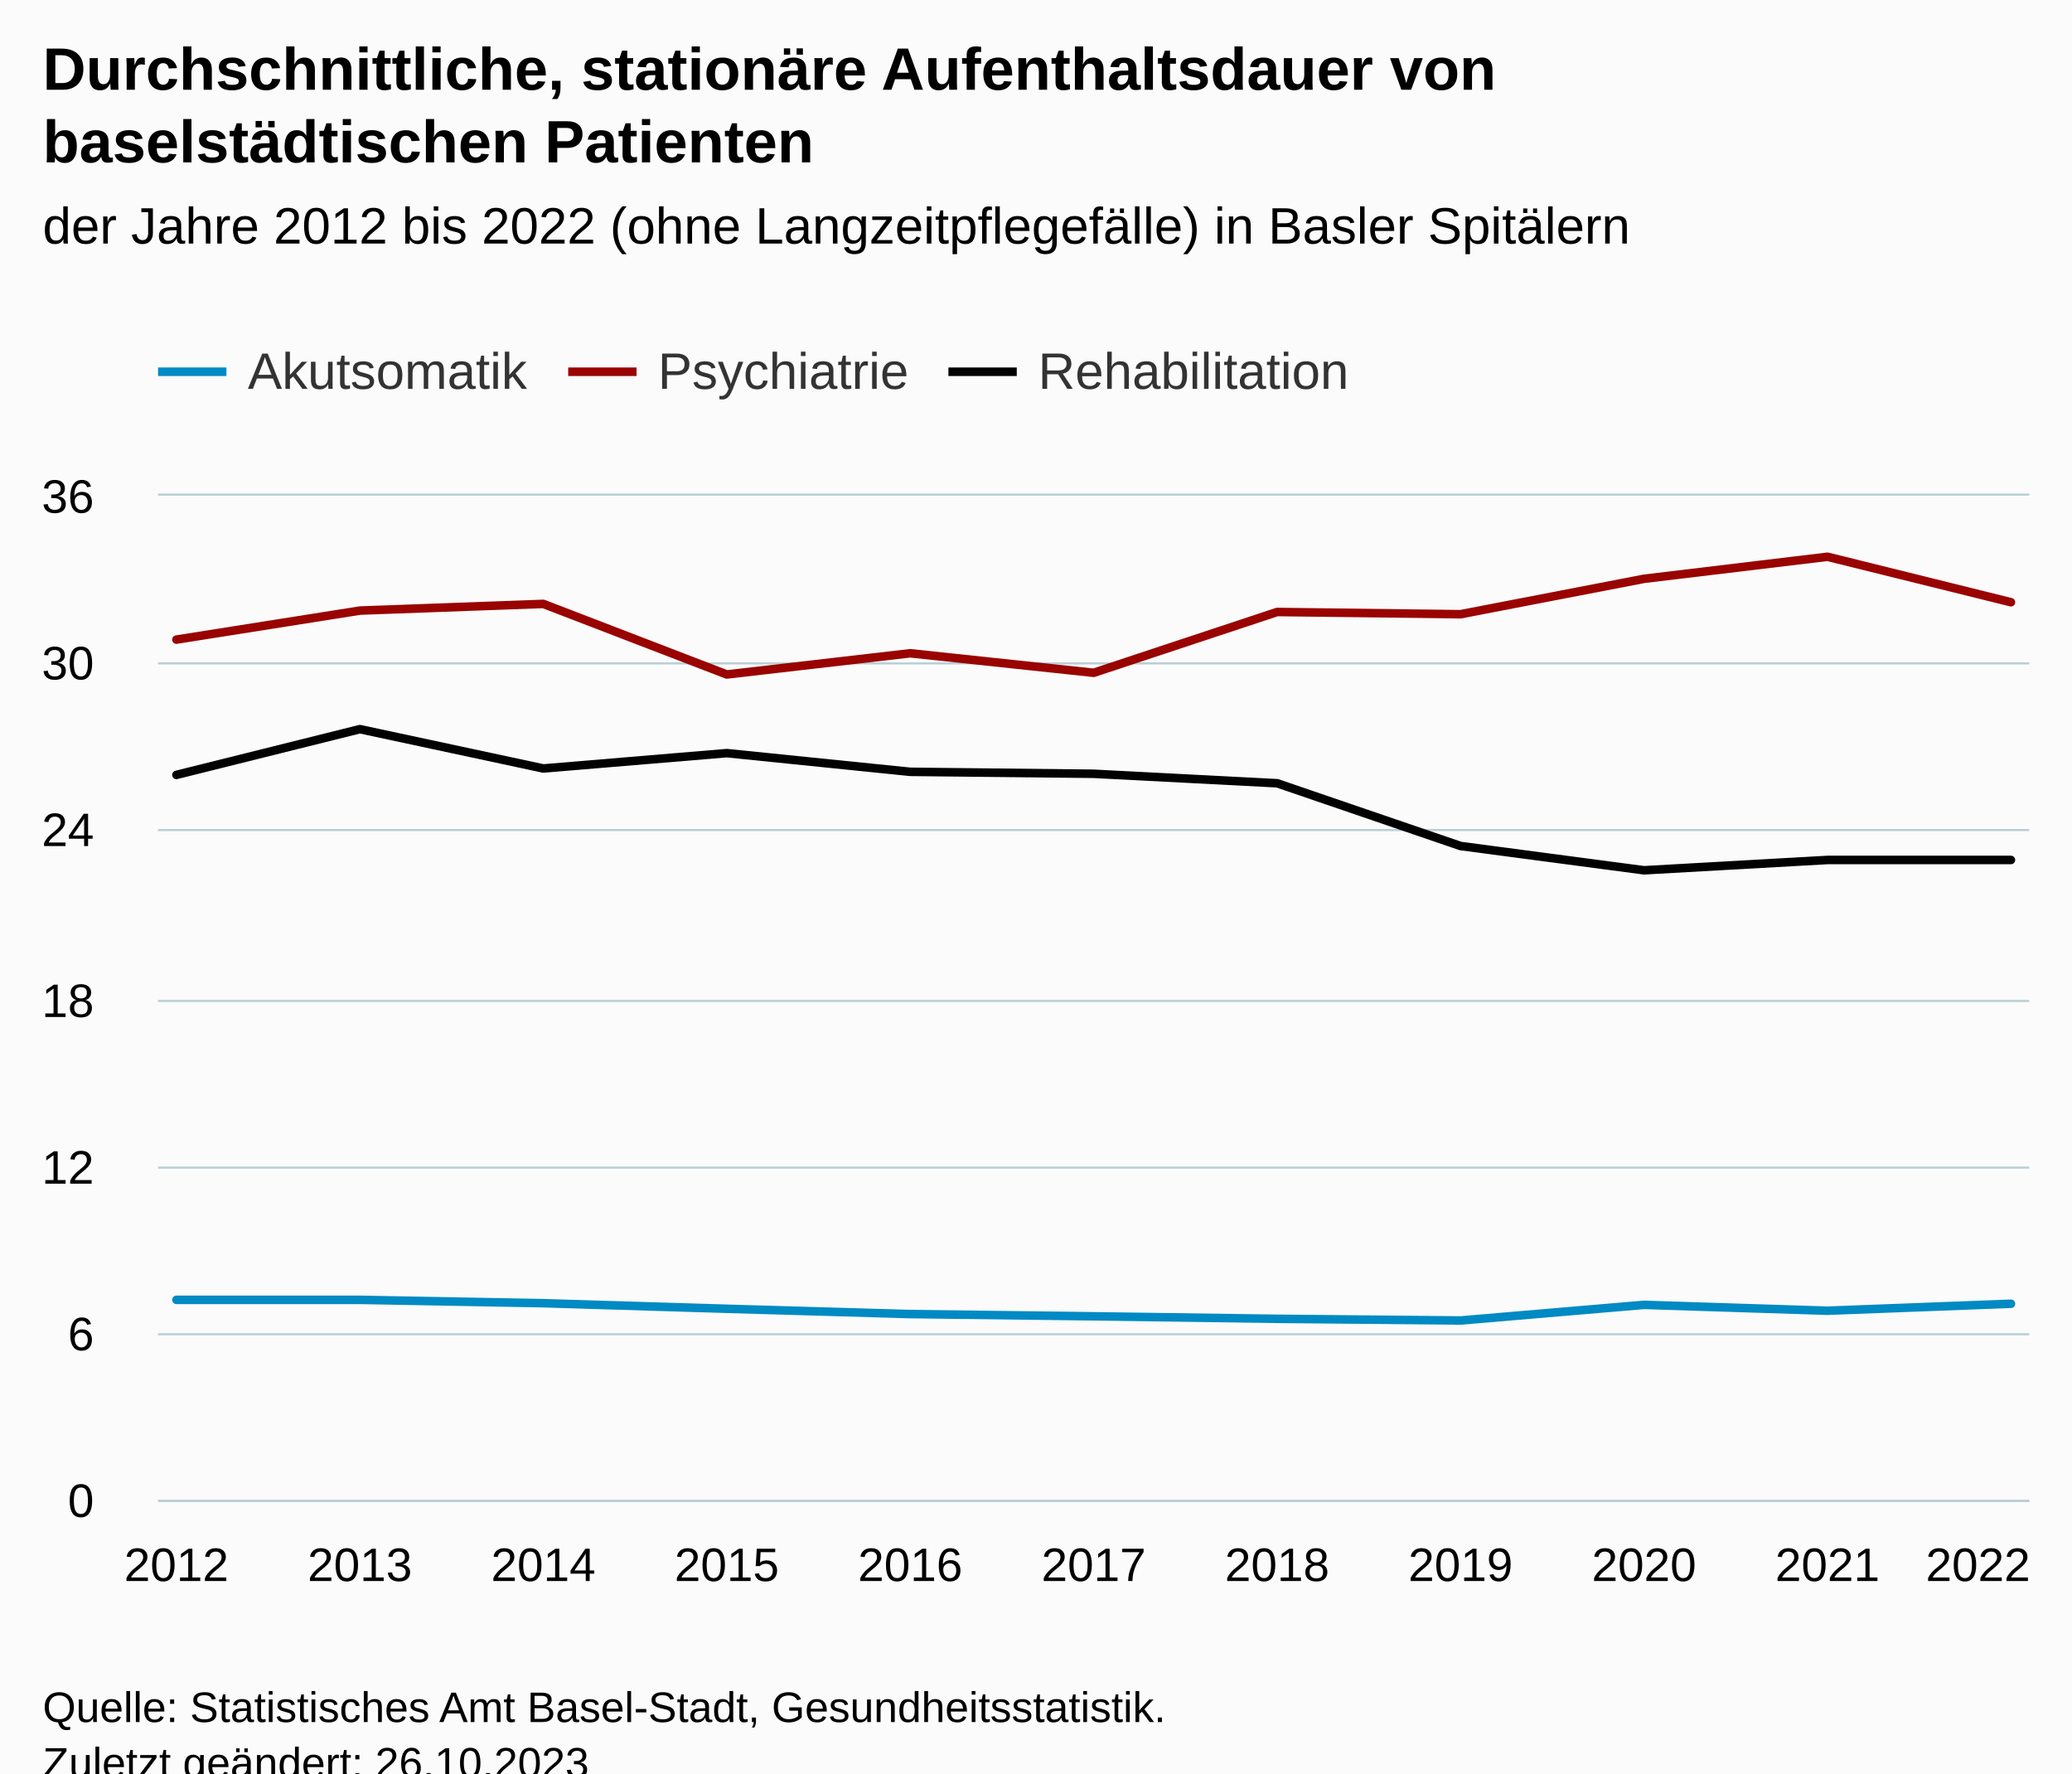
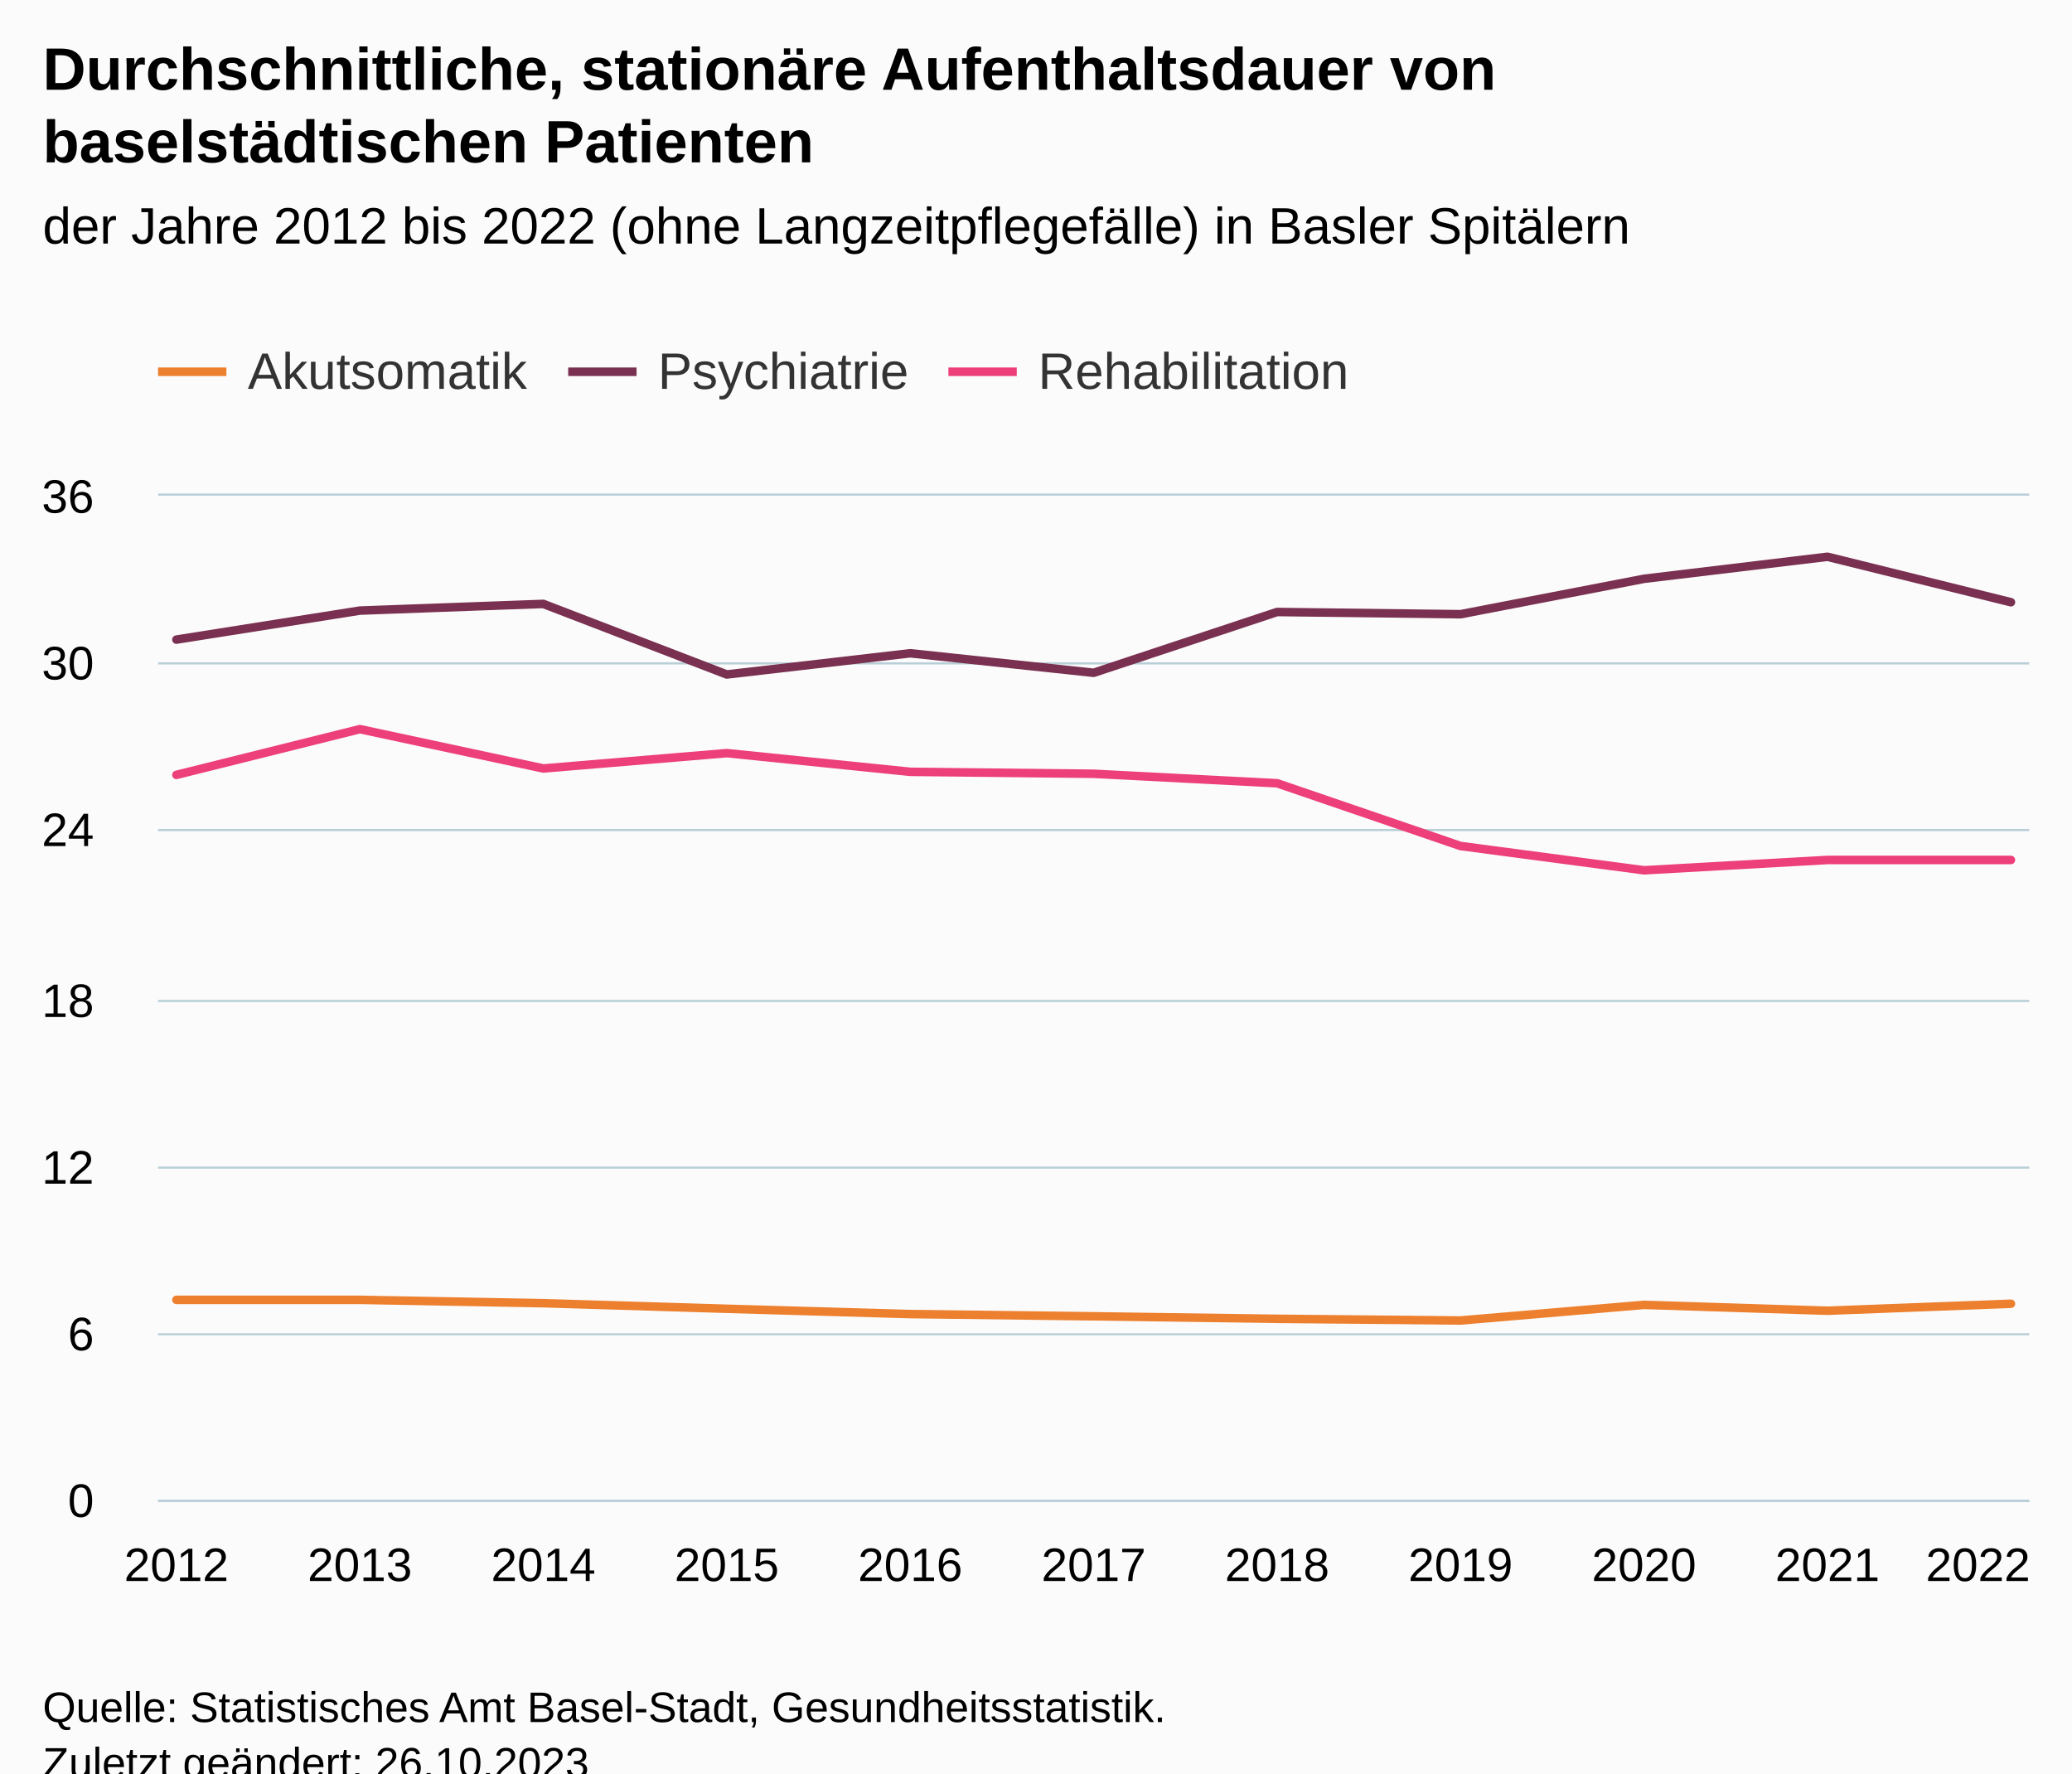
<svg xmlns="http://www.w3.org/2000/svg" version="1.1" class="highcharts-root" style="font-family:Arial;font-size:12px;" viewBox="0 0 485 415">
  <defs>
-     <clipPath id="highcharts-okeyzc8-40-">
+     <clipPath id="highcharts-q5b4gu9-40-">
      <rect x="0" y="0" width="438" height="235" fill="none" />
    </clipPath>
-     <clipPath id="highcharts-okeyzc8-52-">
+     <clipPath id="highcharts-q5b4gu9-52-">
      <rect x="0" y="0" width="438" height="235" fill="none" />
    </clipPath>
-     <clipPath id="highcharts-okeyzc8-75-">
+     <clipPath id="highcharts-q5b4gu9-75-">
      <rect x="37" y="116" width="438" height="235" fill="none" />
    </clipPath>
  </defs>
  <rect fill="#fbfbfb" class="highcharts-background" x="0" y="0" width="485" height="428" rx="0" ry="0" />
  <rect fill="none" class="highcharts-plot-background" x="37" y="116" width="438" height="235" />
  <g class="highcharts-pane-group" data-z-index="0" />
  <g class="highcharts-grid highcharts-xaxis-grid" data-z-index="1">
    <path fill="none" data-z-index="1" class="highcharts-grid-line" d="M 40.5 116 L 40.5 351" opacity="1" />
    <path fill="none" data-z-index="1" class="highcharts-grid-line" d="M 83.5 116 L 83.5 351" opacity="1" />
    <path fill="none" data-z-index="1" class="highcharts-grid-line" d="M 126.5 116 L 126.5 351" opacity="1" />
    <path fill="none" data-z-index="1" class="highcharts-grid-line" d="M 169.5 116 L 169.5 351" opacity="1" />
    <path fill="none" data-z-index="1" class="highcharts-grid-line" d="M 212.5 116 L 212.5 351" opacity="1" />
    <path fill="none" data-z-index="1" class="highcharts-grid-line" d="M 255.5 116 L 255.5 351" opacity="1" />
    <path fill="none" data-z-index="1" class="highcharts-grid-line" d="M 298.5 116 L 298.5 351" opacity="1" />
    <path fill="none" data-z-index="1" class="highcharts-grid-line" d="M 341.5 116 L 341.5 351" opacity="1" />
    <path fill="none" data-z-index="1" class="highcharts-grid-line" d="M 384.5 116 L 384.5 351" opacity="1" />
    <path fill="none" data-z-index="1" class="highcharts-grid-line" d="M 427.5 116 L 427.5 351" opacity="1" />
    <path fill="none" data-z-index="1" class="highcharts-grid-line" d="M 470.5 116 L 470.5 351" opacity="1" />
  </g>
  <g class="highcharts-grid highcharts-yaxis-grid" data-z-index="1">
    <path fill="none" stroke="#B9CFD7" stroke-width="0.5" data-z-index="1" class="highcharts-grid-line" d="M 37 351.25 L 475 351.25" opacity="1" />
    <path fill="none" stroke="#B9CFD7" stroke-width="0.5" data-z-index="1" class="highcharts-grid-line" d="M 37 312.25 L 475 312.25" opacity="1" />
    <path fill="none" stroke="#B9CFD7" stroke-width="0.5" data-z-index="1" class="highcharts-grid-line" d="M 37 273.25 L 475 273.25" opacity="1" />
    <path fill="none" stroke="#B9CFD7" stroke-width="0.5" data-z-index="1" class="highcharts-grid-line" d="M 37 234.25 L 475 234.25" opacity="1" />
    <path fill="none" stroke="#B9CFD7" stroke-width="0.5" data-z-index="1" class="highcharts-grid-line" d="M 37 194.25 L 475 194.25" opacity="1" />
    <path fill="none" stroke="#B9CFD7" stroke-width="0.5" data-z-index="1" class="highcharts-grid-line" d="M 37 155.25 L 475 155.25" opacity="1" />
    <path fill="none" stroke="#B9CFD7" stroke-width="0.5" data-z-index="1" class="highcharts-grid-line" d="M 37 115.75 L 475 115.75" opacity="1" />
  </g>
  <rect fill="none" class="highcharts-plot-border" data-z-index="1" x="37" y="116" width="438" height="235" />
  <g class="highcharts-axis highcharts-xaxis" data-z-index="2">
    <path fill="none" class="highcharts-axis-line" stroke="#B9CFD7" stroke-width="0.5" data-z-index="7" d="M 37 351.25 L 475 351.25" />
  </g>
  <g class="highcharts-axis highcharts-yaxis" data-z-index="2">
    <path fill="none" class="highcharts-axis-line" data-z-index="7" d="M 37 116 L 37 351" />
  </g>
  <g class="highcharts-series-group" data-z-index="3">
-     <g class="highcharts-series highcharts-series-0 highcharts-line-series" data-z-index="0.1" opacity="1" transform="translate(37,116) scale(1 1)" clip-path="url(#highcharts-okeyzc8-52-)">
-       <path fill="none" d="M 4.294 188.196 L 47.235 188.196 L 90.176 188.979 L 133.118 190.285 L 176.059 191.525 L 219 192.047 L 261.941 192.635 L 304.882 193.026 L 347.824 189.371 L 390.765 190.742 L 433.706 189.11" class="highcharts-graph" data-z-index="1" stroke="#008AC3" stroke-width="2" stroke-linejoin="round" stroke-linecap="round" />
+     <g class="highcharts-series highcharts-series-0 highcharts-line-series" data-z-index="0.1" opacity="1" transform="translate(37,116) scale(1 1)" clip-path="url(#highcharts-q5b4gu9-52-)">
+       <path fill="none" d="M 4.294 188.196 L 47.235 188.196 L 90.176 188.979 L 133.118 190.285 L 176.059 191.525 L 219 192.047 L 261.941 192.635 L 304.882 193.026 L 347.824 189.371 L 390.765 190.742 L 433.706 189.11" class="highcharts-graph" data-z-index="1" stroke="#ed802f" stroke-width="2" stroke-linejoin="round" stroke-linecap="round" />
    </g>
    <g class="highcharts-markers highcharts-series-0 highcharts-line-series" data-z-index="0.1" opacity="1" transform="translate(37,116) scale(1 1)" clip-path="none" />
-     <g class="highcharts-series highcharts-series-1 highcharts-line-series" data-z-index="0.1" opacity="1" transform="translate(37,116) scale(1 1)" clip-path="url(#highcharts-okeyzc8-52-)">
-       <path fill="none" d="M 4.294 33.683 L 47.235 26.894 L 90.176 25.328 L 133.118 41.843 L 176.059 36.882 L 219 41.451 L 261.941 27.221 L 304.882 27.743 L 347.824 19.453 L 390.765 14.296 L 433.706 24.936" class="highcharts-graph" data-z-index="1" stroke="#990300" stroke-width="2" stroke-linejoin="round" stroke-linecap="round" />
+     <g class="highcharts-series highcharts-series-1 highcharts-line-series" data-z-index="0.1" opacity="1" transform="translate(37,116) scale(1 1)" clip-path="url(#highcharts-q5b4gu9-52-)">
+       <path fill="none" d="M 4.294 33.683 L 47.235 26.894 L 90.176 25.328 L 133.118 41.843 L 176.059 36.882 L 219 41.451 L 261.941 27.221 L 304.882 27.743 L 347.824 19.453 L 390.765 14.296 L 433.706 24.936" class="highcharts-graph" data-z-index="1" stroke="#7a3050" stroke-width="2" stroke-linejoin="round" stroke-linecap="round" />
    </g>
    <g class="highcharts-markers highcharts-series-1 highcharts-line-series" data-z-index="0.1" opacity="1" transform="translate(37,116) scale(1 1)" clip-path="none" />
-     <g class="highcharts-series highcharts-series-2 highcharts-line-series" data-z-index="0.1" opacity="1" transform="translate(37,116) scale(1 1)" clip-path="url(#highcharts-okeyzc8-52-)">
-       <path fill="none" d="M 4.294 65.343 L 47.235 54.638 L 90.176 63.842 L 133.118 60.251 L 176.059 64.625 L 219 65.082 L 261.941 67.301 L 304.882 81.989 L 347.824 87.668 L 390.765 85.253 L 433.706 85.253" class="highcharts-graph" data-z-index="1" stroke="#010101" stroke-width="2" stroke-linejoin="round" stroke-linecap="round" />
+     <g class="highcharts-series highcharts-series-2 highcharts-line-series" data-z-index="0.1" opacity="1" transform="translate(37,116) scale(1 1)" clip-path="url(#highcharts-q5b4gu9-52-)">
+       <path fill="none" d="M 4.294 65.343 L 47.235 54.638 L 90.176 63.842 L 133.118 60.251 L 176.059 64.625 L 219 65.082 L 261.941 67.301 L 304.882 81.989 L 347.824 87.668 L 390.765 85.253 L 433.706 85.253" class="highcharts-graph" data-z-index="1" stroke="#ed3f7a" stroke-width="2" stroke-linejoin="round" stroke-linecap="round" />
    </g>
    <g class="highcharts-markers highcharts-series-2 highcharts-line-series" data-z-index="0.1" opacity="1" transform="translate(37,116) scale(1 1)" clip-path="none" />
  </g>
  <text x="10" text-anchor="start" class="highcharts-title" data-z-index="4" style="color:#000000;font-size:14px;font-weight:bold;fill:#000000;" y="21">
    <tspan>Durchschnittliche, stationäre Aufenthaltsdauer von</tspan>
    <tspan dy="17" x="10">baselstädtischen Patienten</tspan>
  </text>
  <text x="10" text-anchor="start" class="highcharts-subtitle" data-z-index="4" style="color:#000000;font-size:12px;font-weight:normal;fill:#000000;" y="57">
    <tspan>der Jahre 2012 bis 2022 (ohne Langzeitpflegefälle) in Basler Spitälern</tspan>
  </text>
  <text x="10" text-anchor="start" class="highcharts-caption" data-z-index="4" style="color:#666666;fill:#666666;" y="385" />
  <g class="highcharts-legend" data-z-index="7" transform="translate(29,73)">
    <rect fill="none" class="highcharts-legend-box" rx="0" ry="0" x="0" y="0" width="298" height="31" visibility="visible" />
    <g data-z-index="1">
      <g>
        <g class="highcharts-legend-item highcharts-line-series highcharts-color-undefined highcharts-series-0" data-z-index="1" transform="translate(8,3)">
-           <path fill="none" d="M 0 11 L 16 11" class="highcharts-graph" stroke="#008AC3" stroke-width="2" />
+           <path fill="none" d="M 0 11 L 16 11" class="highcharts-graph" stroke="#ed802f" stroke-width="2" />
          <text x="21" style="color:#333333;cursor:pointer;font-size:12px;font-weight:normal;fill:#333333;" text-anchor="start" data-z-index="2" y="15">
            <tspan>Akutsomatik</tspan>
          </text>
        </g>
        <g class="highcharts-legend-item highcharts-line-series highcharts-color-undefined highcharts-series-1" data-z-index="1" transform="translate(104,3)">
-           <path fill="none" d="M 0 11 L 16 11" class="highcharts-graph" stroke="#990300" stroke-width="2" />
+           <path fill="none" d="M 0 11 L 16 11" class="highcharts-graph" stroke="#7a3050" stroke-width="2" />
          <text x="21" y="15" style="color:#333333;cursor:pointer;font-size:12px;font-weight:normal;fill:#333333;" text-anchor="start" data-z-index="2">
            <tspan>Psychiatrie</tspan>
          </text>
        </g>
        <g class="highcharts-legend-item highcharts-line-series highcharts-color-undefined highcharts-series-2" data-z-index="1" transform="translate(193,3)">
-           <path fill="none" d="M 0 11 L 16 11" class="highcharts-graph" stroke="#010101" stroke-width="2" />
+           <path fill="none" d="M 0 11 L 16 11" class="highcharts-graph" stroke="#ed3f7a" stroke-width="2" />
          <text x="21" y="15" style="color:#333333;cursor:pointer;font-size:12px;font-weight:normal;fill:#333333;" text-anchor="start" data-z-index="2">
            <tspan>Rehabilitation</tspan>
          </text>
        </g>
      </g>
    </g>
  </g>
  <g class="highcharts-axis-labels highcharts-xaxis-labels" data-z-index="7">
    <text x="41.294" style="color:#000000;cursor:default;font-size:11px;fill:#000000;" text-anchor="middle" transform="translate(0,0)" y="370" opacity="1">2012</text>
    <text x="84.235" style="color:#000000;cursor:default;font-size:11px;fill:#000000;" text-anchor="middle" transform="translate(0,0)" y="370" opacity="1">2013</text>
    <text x="127.176" style="color:#000000;cursor:default;font-size:11px;fill:#000000;" text-anchor="middle" transform="translate(0,0)" y="370" opacity="1">2014</text>
    <text x="170.118" style="color:#000000;cursor:default;font-size:11px;fill:#000000;" text-anchor="middle" transform="translate(0,0)" y="370" opacity="1">2015</text>
    <text x="213.059" style="color:#000000;cursor:default;font-size:11px;fill:#000000;" text-anchor="middle" transform="translate(0,0)" y="370" opacity="1">2016</text>
    <text x="256" style="color:#000000;cursor:default;font-size:11px;fill:#000000;" text-anchor="middle" transform="translate(0,0)" y="370" opacity="1">2017</text>
    <text x="298.941" style="color:#000000;cursor:default;font-size:11px;fill:#000000;" text-anchor="middle" transform="translate(0,0)" y="370" opacity="1">2018</text>
    <text x="341.882" style="color:#000000;cursor:default;font-size:11px;fill:#000000;" text-anchor="middle" transform="translate(0,0)" y="370" opacity="1">2019</text>
    <text x="384.824" style="color:#000000;cursor:default;font-size:11px;fill:#000000;" text-anchor="middle" transform="translate(0,0)" y="370" opacity="1">2020</text>
    <text x="427.765" style="color:#000000;cursor:default;font-size:11px;fill:#000000;" text-anchor="middle" transform="translate(0,0)" y="370" opacity="1">2021</text>
    <text x="463" style="color:#000000;cursor:default;font-size:11px;fill:#000000;" text-anchor="middle" transform="translate(0,0)" y="370" opacity="1">2022</text>
  </g>
  <g class="highcharts-axis-labels highcharts-yaxis-labels" data-z-index="7">
    <text x="22" style="color:#000000;cursor:default;font-size:11px;fill:#000000;" text-anchor="end" transform="translate(0,0)" y="355" opacity="1">0</text>
    <text x="22" style="color:#000000;cursor:default;font-size:11px;fill:#000000;" text-anchor="end" transform="translate(0,0)" y="316" opacity="1">6</text>
    <text x="22" style="color:#000000;cursor:default;font-size:11px;fill:#000000;" text-anchor="end" transform="translate(0,0)" y="277" opacity="1">12</text>
    <text x="22" style="color:#000000;cursor:default;font-size:11px;fill:#000000;" text-anchor="end" transform="translate(0,0)" y="238" opacity="1">18</text>
    <text x="22" style="color:#000000;cursor:default;font-size:11px;fill:#000000;" text-anchor="end" transform="translate(0,0)" y="198" opacity="1">24</text>
    <text x="22" style="color:#000000;cursor:default;font-size:11px;fill:#000000;" text-anchor="end" transform="translate(0,0)" y="159" opacity="1">30</text>
    <text x="22" style="color:#000000;cursor:default;font-size:11px;fill:#000000;" text-anchor="end" transform="translate(0,0)" y="120" opacity="1">36</text>
  </g>
  <text x="10" class="highcharts-credits" text-anchor="start" data-z-index="8" style="cursor:default;color:#000000;font-size:10px;fill:#000000;" y="403">
    <tspan>Quelle: Statistisches Amt Basel-Stadt, Gesundheitsstatistik.</tspan>
    <tspan x="10" dy="13">Zuletzt geändert: 26.10.2023</tspan>
  </text>
-   <g class="highcharts-control-points" data-z-index="99" clip-path="url(#highcharts-okeyzc8-75-)" />
+   <g class="highcharts-control-points" data-z-index="99" clip-path="url(#highcharts-q5b4gu9-75-)" />
</svg>
